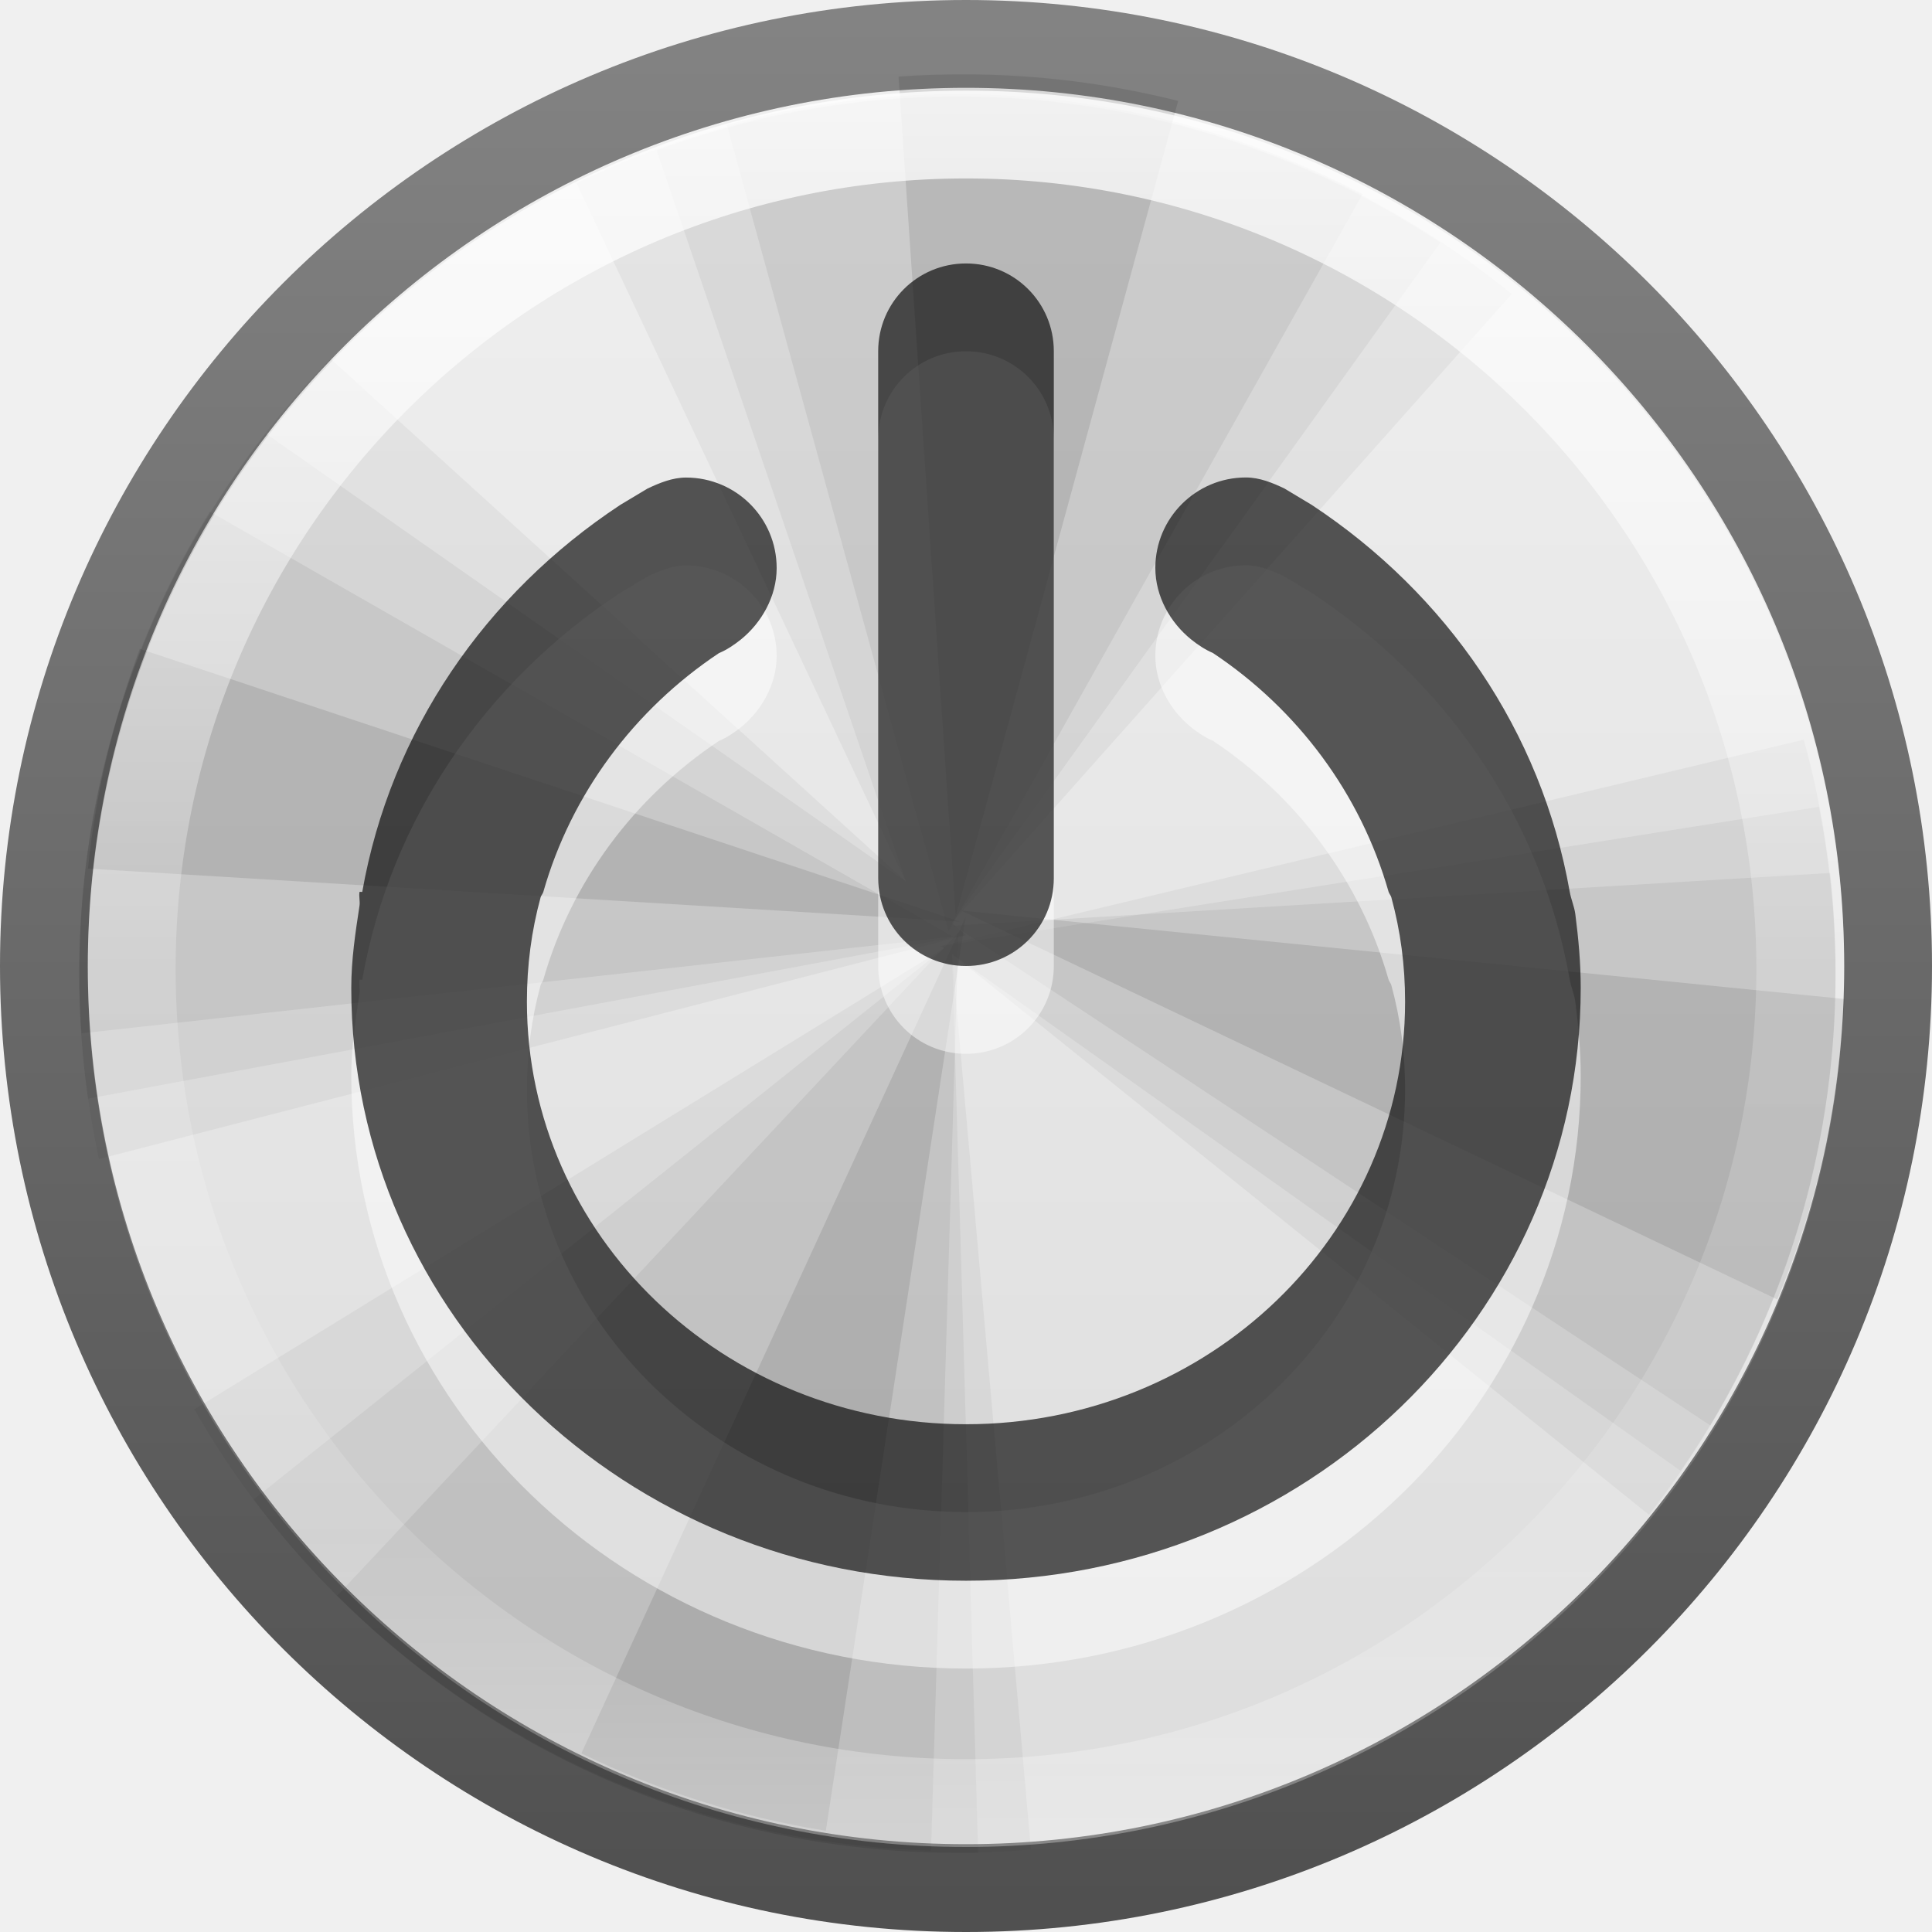
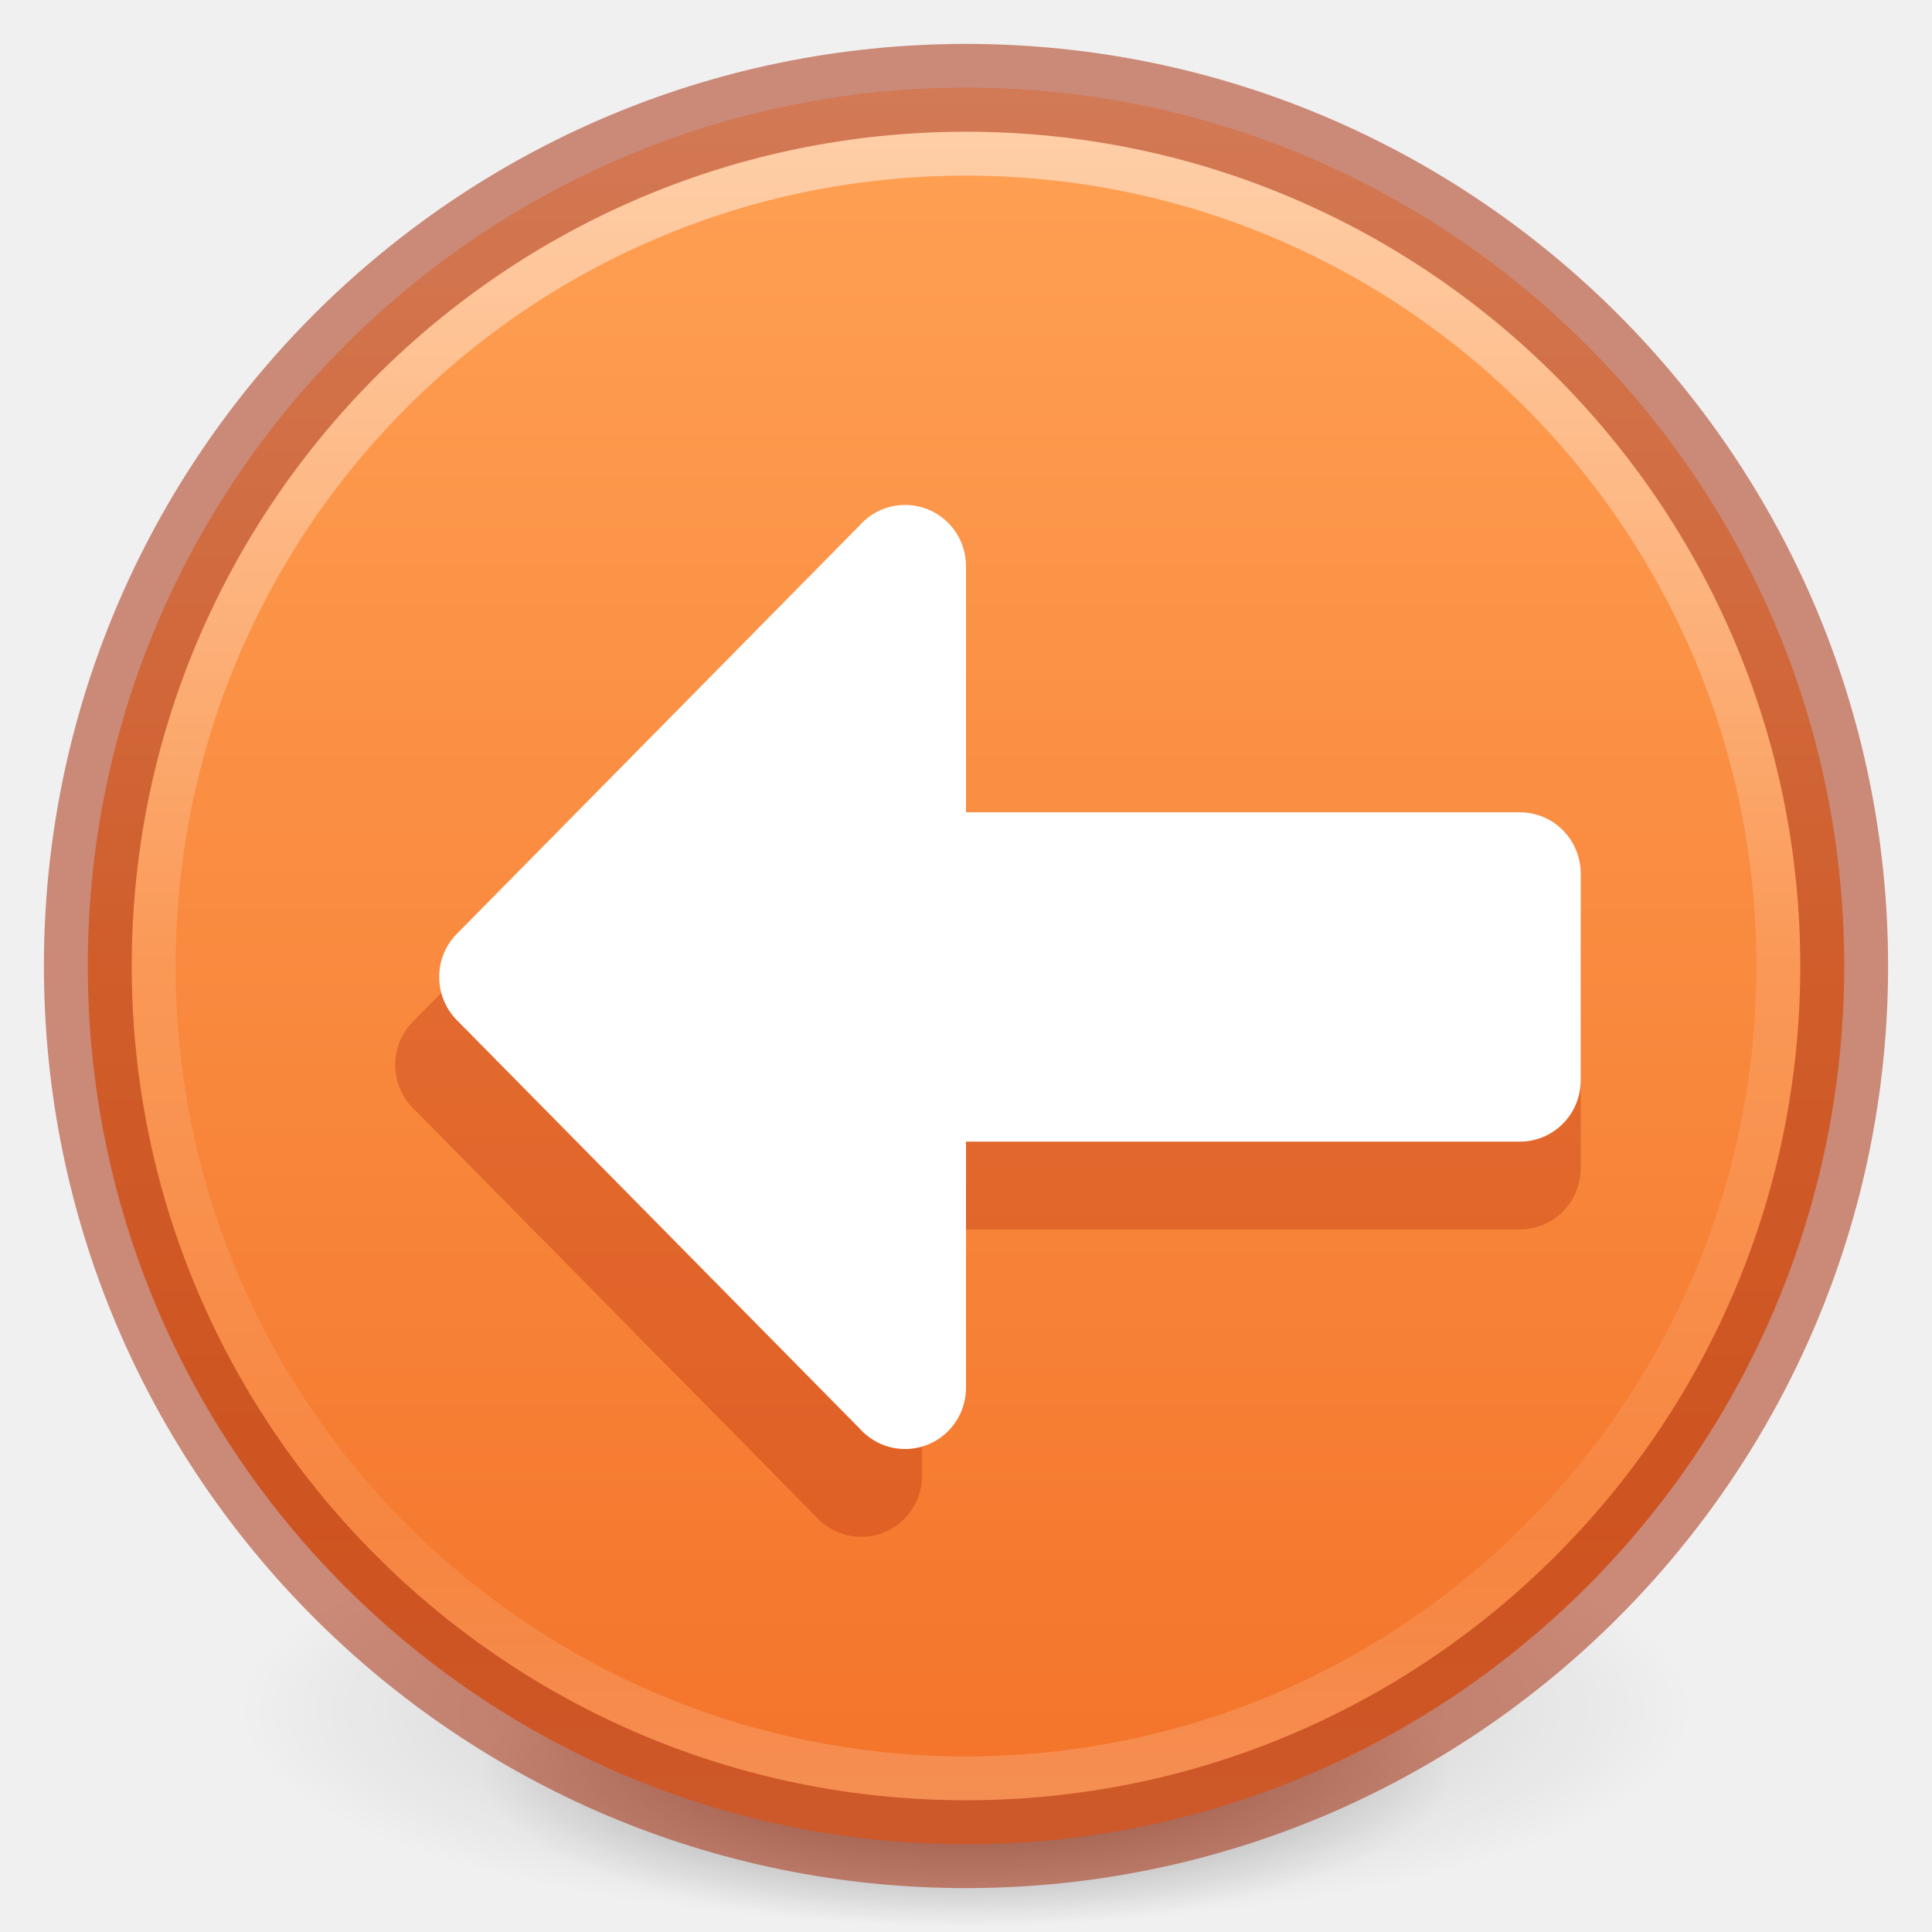
- <svg xmlns="http://www.w3.org/2000/svg" xmlns:xlink="http://www.w3.org/1999/xlink" version="1.1" width="22" height="22" id="svg4102">
-   <defs id="defs4104">
+ <svg xmlns="http://www.w3.org/2000/svg" xmlns:xlink="http://www.w3.org/1999/xlink" version="1.2" width="22" height="22" id="svg2">
+   <defs id="defs4">
    <linearGradient id="linearGradient4011">
      <stop id="stop4013" style="stop-color:#ffffff;stop-opacity:1" offset="0" />
-       <stop id="stop4015" style="stop-color:#ffffff;stop-opacity:0.235" offset="0.508" />
-       <stop id="stop4017" style="stop-color:#ffffff;stop-opacity:0.157" offset="0.835" />
+       <stop id="stop4015-3" style="stop-color:#ffffff;stop-opacity:0.235" offset="0.508" />
+       <stop id="stop4017-2" style="stop-color:#ffffff;stop-opacity:0.157" offset="0.835" />
      <stop id="stop4019" style="stop-color:#ffffff;stop-opacity:0.392" offset="1" />
    </linearGradient>
-     <linearGradient id="linearGradient4215">
-       <stop id="stop4217" style="stop-color:#dcdcdc;stop-opacity:1" offset="0" />
-       <stop id="stop4219" style="stop-color:#f0f0f0;stop-opacity:1" offset="1" />
+     <radialGradient r="62.769" fy="185.297" fx="99.189" cy="185.297" cx="99.189" gradientTransform="matrix(0.3823536,7.5555777e-8,-1.8372241e-8,0.1115198,-5.925427,36.33585)" gradientUnits="userSpaceOnUse" id="radialGradient3300-8" xlink:href="#linearGradient3820-7-2" />
+     <linearGradient id="linearGradient3820-7-2">
+       <stop offset="0" style="stop-color:#000000;stop-opacity:1" id="stop3822-2-6" />
+       <stop offset="1" style="stop-color:#000000;stop-opacity:0" id="stop3824-1-2" />
    </linearGradient>
-     <linearGradient id="linearGradient4223">
-       <stop id="stop4225" style="stop-color:#505050;stop-opacity:1" offset="0" />
-       <stop id="stop4227" style="stop-color:#838383;stop-opacity:1" offset="1" />
+     <radialGradient r="62.769" fy="185.297" fx="99.189" cy="185.297" cx="99.189" gradientTransform="matrix(0.2549024,5.3967361e-8,-1.2248161e-8,0.07965545,6.716382,44.24067)" gradientUnits="userSpaceOnUse" id="radialGradient4192-6" xlink:href="#linearGradient3820-7-2" />
+     <linearGradient gradientTransform="matrix(0,0.4878049,-0.4878049,0,22.70732,-0.7073171)" gradientUnits="userSpaceOnUse" y2="24" x2="44.5" y1="24" x1="3.5" id="linearGradient887" xlink:href="#linearGradient885" />
+     <linearGradient id="linearGradient885">
+       <stop id="stop881" offset="0" style="stop-color:#ffa154;stop-opacity:1" />
+       <stop id="stop883" offset="1" style="stop-color:#f37329;stop-opacity:1" />
    </linearGradient>
-     <linearGradient xlink:href="#linearGradient4011" id="linearGradient3015" gradientUnits="userSpaceOnUse" gradientTransform="matrix(0.5135135,0,0,0.5135135,-25.83613,-1.988722)" x1="71.204" y1="6.238" x2="71.204" y2="44.341" />
-     <linearGradient xlink:href="#linearGradient4215" id="linearGradient3024" gradientUnits="userSpaceOnUse" gradientTransform="matrix(0.4117647,0,0,0.4117647,-2.176471,-2.999999)" x1="38.977" y1="59.968" x2="38.977" y2="8.093" />
-     <linearGradient xlink:href="#linearGradient4223" id="linearGradient3026" gradientUnits="userSpaceOnUse" gradientTransform="matrix(0.4117647,0,0,0.4117647,-2.176471,-2.999999)" x1="21.346" y1="59.969" x2="21.346" y2="7.803" />
+     <linearGradient gradientTransform="matrix(0.5135136,0,0,0.5135135,-25.83614,-2.021286)" gradientUnits="userSpaceOnUse" xlink:href="#linearGradient4011" id="linearGradient3019" y2="44.341" x2="71.204" y1="6.238" x1="71.204" />
  </defs>
-   <path style="color:#000000;fill:url(#linearGradient3024);fill-opacity:1;fill-rule:nonzero;stroke:url(#linearGradient3026);stroke-width:1;stroke-linecap:round;stroke-linejoin:round;stroke-miterlimit:4;stroke-opacity:1;stroke-dasharray:none;stroke-dashoffset:0;marker:none;visibility:visible;display:inline;overflow:visible;enable-background:accumulate" id="path2555-7" d="M 11,0.5 C 5.206,0.5 0.5,5.206 0.5,11 c 0,5.794 4.706,10.5 10.5,10.5 C 16.794,21.5 21.5,16.794 21.5,11 21.5,5.206 16.794,0.5 11,0.5 z" />
-   <path style="fill:#000000;fill-opacity:0.043;stroke:none" id="path4004" d="m 10.902,1.098 c -1.552,0 -3.026,0.355 -4.337,0.987 L 10.314,10.036 3.764,4.086 C 1.991,5.891 0.902,8.371 0.902,11.098 c 0,0.721 0.08,1.422 0.225,2.1 l 9.875,-2.55 -0.163,-0.138 6.375,-7.162 C 15.492,1.944 13.294,1.098 10.902,1.098 z m 9.637,7.325 -9.825,2.35 0.037,0.025 -8.538,5.25 c 1.723,3.016 4.969,5.05 8.688,5.05 0.282,0 0.562,-0.015 0.838,-0.037 -0.359,-4.118 -0.888,-10.062 -0.9,-10.2 l 7.938,6.388 c 1.329,-1.698 2.125,-3.83 2.125,-6.15 0,-0.926 -0.127,-1.824 -0.362,-2.675 z" />
-   <path style="fill:#000000;fill-opacity:0.048;stroke:none" id="path4004-0" d="m 10.902,1.1 c -1.203,0 -2.356,0.222 -3.425,0.612 l 2.837,8.325 L 3.027,4.937 C 1.695,6.636 0.902,8.776 0.902,11.099 c 0,0.479 0.035,0.952 0.1,1.412 l 10,-1.862 -0.163,-0.137 5.562,-7.75 c -1.579,-1.044 -3.467,-1.662 -5.5,-1.662 z m 9.812,8.087 -10,1.587 0.037,0.025 -7.863,6.275 c 1.825,2.439 4.736,4.025 8.012,4.025 0.08,0 0.158,0.002 0.238,0 -0.119,-4.152 -0.288,-10.1 -0.3,-10.237 l 8.3,5.887 c 1.107,-1.609 1.763,-3.552 1.762,-5.65 0,-0.655 -0.067,-1.293 -0.188,-1.912 z" />
-   <path style="fill:#000000;fill-opacity:0.059;stroke:none" id="path3893-7" d="m 10.902,1.073 c -0.908,0 -1.789,0.123 -2.625,0.35 l 2.525,9.181 4.713,-8.393 C 14.133,1.49 12.566,1.073 10.902,1.073 z M 2.389,5.826 C 1.447,7.352 0.902,9.155 0.902,11.079 c 0,0.231 0.009,0.46 0.025,0.688 L 10.852,10.666 2.389,5.826 z M 20.839,9.941 l -9.975,0.6 8.613,5.691 c 0.905,-1.505 1.425,-3.271 1.425,-5.153 0,-0.384 -0.02,-0.766 -0.062,-1.138 z m -9.925,0.675 -7.075,7.555 c 1.743,1.738 4.13,2.823 6.763,2.902 l 0.312,-10.457 z" />
-   <path style="fill:#000000;fill-opacity:0.101;stroke:none" id="path3893" d="m 10.984,0.847 c -0.253,0 -0.504,0.007 -0.752,0.025 L 10.883,10.432 13.416,1.149 C 12.637,0.954 11.822,0.847 10.984,0.847 z M 1.592,7.388 C 1.296,8.181 1.09,9.018 1.002,9.891 l 9.931,0.604 -9.342,-3.107 z m 9.354,2.981 9.292,4.428 c 0.444,-1.061 0.71,-2.213 0.765,-3.421 L 10.946,10.369 z m 0.05,0.075 -4.376,9.522 C 7.486,20.387 8.421,20.691 9.404,20.847 l 1.592,-10.403 z" />
-   <path style="opacity:0.8;color:#000000;fill:none;stroke:url(#linearGradient3015);stroke-width:1;stroke-linecap:round;stroke-linejoin:round;stroke-miterlimit:4;stroke-opacity:1;stroke-dasharray:none;stroke-dashoffset:0;marker:none;visibility:visible;display:inline;overflow:visible;enable-background:accumulate" id="path8655-6" d="m 20.5,11.032 c 0,5.247 -4.254,9.5 -9.5,9.5 -5.247,0 -9.5,-4.254 -9.5,-9.5 0,-5.247 4.253,-9.5 9.5,-9.5 5.246,0 9.5,4.253 9.5,9.5 l 0,0 z" />
-   <path style="opacity:0.5;color:#000000;fill:#ffffff;fill-opacity:1;fill-rule:nonzero;stroke:none;stroke-width:1;marker:none;visibility:visible;display:inline;overflow:visible;enable-background:accumulate" id="path3782-2" d="m 7.812,6.438 c -0.157,0 -0.304,0.062 -0.438,0.125 L 7.062,6.75 C 5.529,7.762 4.448,9.325 4.125,11.156 c -3.44e-4,0.002 -0.031,-0.002 -0.031,0 -0.009,0.05 0.007,0.105 0,0.156 C 4.047,11.621 4,11.927 4,12.25 4,15.978 7.134,19 11,19 c 3.866,0 7,-3.022 7,-6.75 0,-0.287 -0.026,-0.566 -0.062,-0.844 C 17.926,11.32 17.89,11.241 17.875,11.156 17.552,9.325 16.471,7.762 14.938,6.75 L 14.625,6.562 c -0.133,-0.063 -0.28,-0.125 -0.438,-0.125 -0.569,0 -1.031,0.462 -1.031,1.031 0,0.324 0.172,0.623 0.406,0.812 0.074,0.06 0.161,0.118 0.25,0.156 0.966,0.643 1.682,1.604 2,2.719 0.006,0.021 0.025,0.041 0.031,0.062 C 15.948,11.601 16,11.992 16,12.406 c 0,2.663 -2.239,4.812 -5,4.812 -2.761,0 -5,-2.15 -5,-4.812 0,-0.414 0.052,-0.806 0.156,-1.188 0.006,-0.022 0.025,-0.04 0.031,-0.062 0.318,-1.115 1.034,-2.076 2,-2.719 C 8.277,8.4 8.363,8.341 8.438,8.281 8.671,8.092 8.844,7.793 8.844,7.469 8.844,6.899 8.382,6.438 7.812,6.438 z M 11,4 c 0.554,0 1,0.446 1,1 l 0,6 c 0,0.554 -0.446,1 -1,1 -0.554,0 -1,-0.446 -1,-1 l 0,-6 c 0,-0.554 0.446,-1 1,-1 z" />
-   <path style="opacity:0.65;color:#000000;fill:#000000;fill-opacity:1;fill-rule:nonzero;stroke:none;stroke-width:1px;marker:none;visibility:visible;display:inline;overflow:visible;enable-background:accumulate" id="path3782" d="m 7.812,5.438 c -0.157,0 -0.304,0.062 -0.438,0.125 L 7.062,5.75 C 5.529,6.762 4.448,8.325 4.125,10.156 c -3.44e-4,0.002 -0.031,-0.002 -0.031,0 -0.009,0.05 0.007,0.105 0,0.156 C 4.047,10.621 4,10.927 4,11.25 4,14.978 7.134,18 11,18 c 3.866,0 7,-3.022 7,-6.75 0,-0.287 -0.026,-0.566 -0.062,-0.844 C 17.926,10.32 17.89,10.241 17.875,10.156 17.552,8.325 16.471,6.762 14.938,5.75 L 14.625,5.562 c -0.133,-0.063 -0.28,-0.125 -0.438,-0.125 -0.569,0 -1.031,0.462 -1.031,1.031 0,0.324 0.172,0.623 0.406,0.812 0.074,0.06 0.161,0.118 0.25,0.156 0.966,0.643 1.682,1.604 2,2.719 0.006,0.021 0.025,0.041 0.031,0.062 C 15.948,10.601 16,10.992 16,11.406 c 0,2.663 -2.239,4.812 -5,4.812 -2.761,0 -5,-2.15 -5,-4.812 0,-0.414 0.052,-0.806 0.156,-1.188 0.006,-0.022 0.025,-0.04 0.031,-0.062 0.318,-1.115 1.034,-2.076 2,-2.719 C 8.277,7.4 8.363,7.341 8.438,7.281 8.671,7.092 8.844,6.793 8.844,6.469 8.844,5.899 8.382,5.438 7.812,5.438 z M 11,3 c 0.554,0 1,0.446 1,1 l 0,6 c 0,0.554 -0.446,1 -1,1 -0.554,0 -1,-0.446 -1,-1 l 0,-6 c 0,-0.554 0.446,-1 1,-1 z" />
+   <g style="stroke-width:2.863" transform="matrix(0.3455285,0,0,0.3529886,-0.0569105,-0.650054)" id="g4198-4">
+     <path style="opacity:0.2;fill:url(#radialGradient3300-8);fill-opacity:1;stroke:none;stroke-width:2.863" id="path3818-0-6" d="m 56,57.002 a 24,6.999 0 1 1 -48,0 24,6.999 0 1 1 48,0 z" />
+     <path d="m 48,59.002 a 16,4.999 0 1 1 -32,0 16,4.999 0 1 1 32,0 z" id="path4190-2" style="opacity:0.4;fill:url(#radialGradient4192-6);fill-opacity:1;stroke:none;stroke-width:2.863" />
+   </g>
+   <path style="color:#000000;display:inline;overflow:visible;visibility:visible;fill:url(#linearGradient887);fill-opacity:1;fill-rule:nonzero;stroke:none;stroke-width:1;marker:none;enable-background:accumulate" id="path2555" d="M 21,11 C 21,5.482 16.518,1 11,1 5.482,1 1,5.482 1,11 1,16.518 5.482,21 11,21 c 5.518,0 10,-4.482 10,-10 z" />
+   <path style="color:#000000;display:inline;overflow:visible;visibility:visible;opacity:0.5;fill:none;stroke:url(#linearGradient3019);stroke-width:1;stroke-linecap:round;stroke-linejoin:round;stroke-miterlimit:4;stroke-dasharray:none;stroke-dashoffset:0;stroke-opacity:1;marker:none;enable-background:accumulate" id="path8655" d="m 20.5,11 c 0,5.247 -4.254,9.5 -9.5,9.5 -5.247,0 -9.5,-4.254 -9.5,-9.5 0,-5.247 4.253,-9.5 9.5,-9.5 5.246,0 9.5,4.253 9.5,9.5 z" />
+   <path style="color:#000000;display:inline;overflow:visible;visibility:visible;opacity:0.5;fill:none;stroke:#a62100;stroke-width:1;stroke-linecap:round;stroke-linejoin:round;stroke-miterlimit:4;stroke-dasharray:none;stroke-dashoffset:0;stroke-opacity:1;marker:none;enable-background:accumulate" id="path2555-6" d="M 11,1 C 5.482,1 1,5.482 1,11 c 0,5.518 4.482,10 10,10 5.518,0 10,-4.482 10,-10 C 21,5.482 16.518,1 11,1 Z" />
+   <path d="m 9.805,6.75 c 0.385,0 0.612,0.321 0.694,0.7 v 2.3 h 6.806 C 17.69,9.75 18,10.062 18,10.45 v 2.85 c 0,0.388 -0.31,0.7 -0.694,0.7 h -6.806 v 2.8 c 0,0.388 -0.31,0.7 -0.694,0.7 -0.207,0 -0.392,-0.091 -0.519,-0.235 L 4.69,12.605 C 4.572,12.48 4.5,12.311 4.5,12.125 c 0,-0.186 0.072,-0.355 0.19,-0.48 l 4.596,-4.66 c 0.127,-0.144 0.312,-0.235 0.519,-0.235 z" style="opacity:0.3;fill:#ae2109;fill-opacity:1;stroke:none;stroke-width:4;stroke-linecap:round;stroke-linejoin:round;stop-color:#000000" id="path890" />
+   <path d="m 10.306,5.75 c 0.385,0 0.694,0.312 0.694,0.7 v 2.8 h 6.306 c 0.385,0 0.694,0.312 0.694,0.7 v 2.35 c 0,0.388 -0.31,0.7 -0.694,0.7 H 11 v 2.8 c 0,0.388 -0.31,0.7 -0.694,0.7 -0.207,0 -0.392,-0.091 -0.519,-0.235 l -4.596,-4.66 c -0.117,-0.125 -0.19,-0.294 -0.19,-0.48 0,-0.186 0.072,-0.355 0.19,-0.48 l 4.596,-4.66 c 0.127,-0.144 0.312,-0.235 0.519,-0.235 z" style="fill:#ffffff;stroke:none;stroke-width:4;stroke-linecap:round;stroke-linejoin:round;stop-color:#000000" id="path873-5-3" />
</svg>
